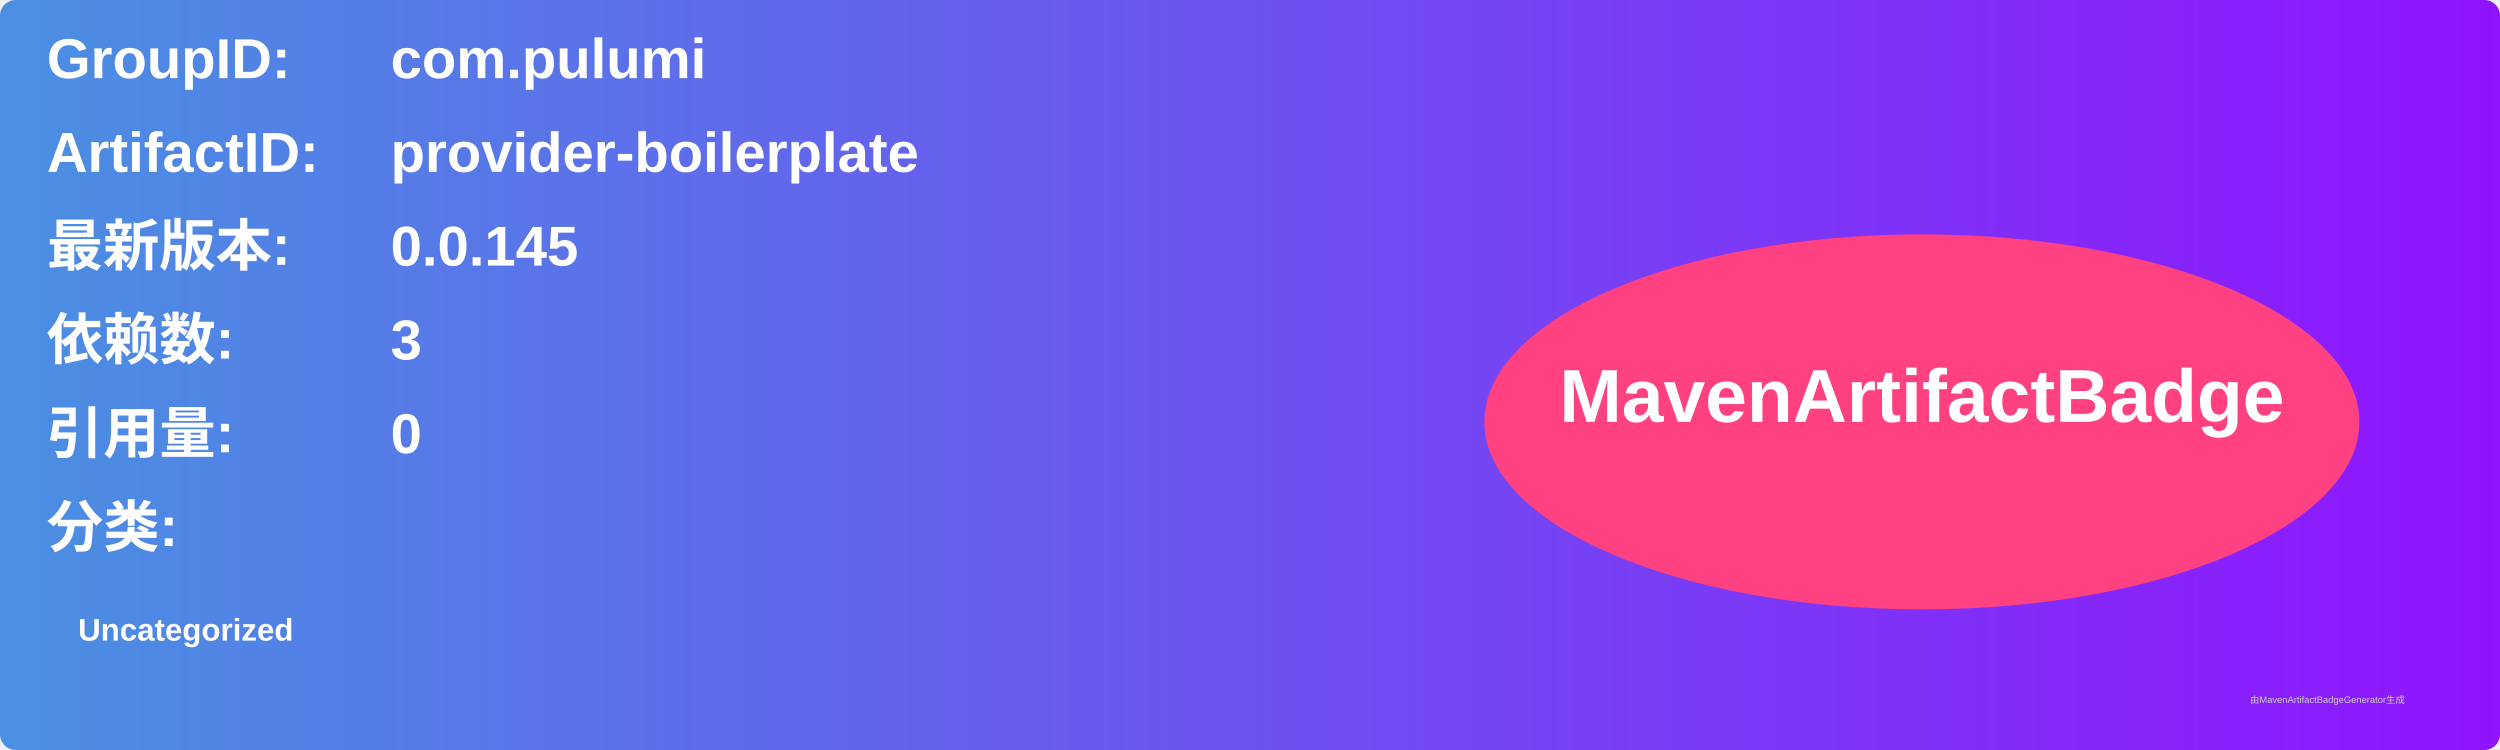
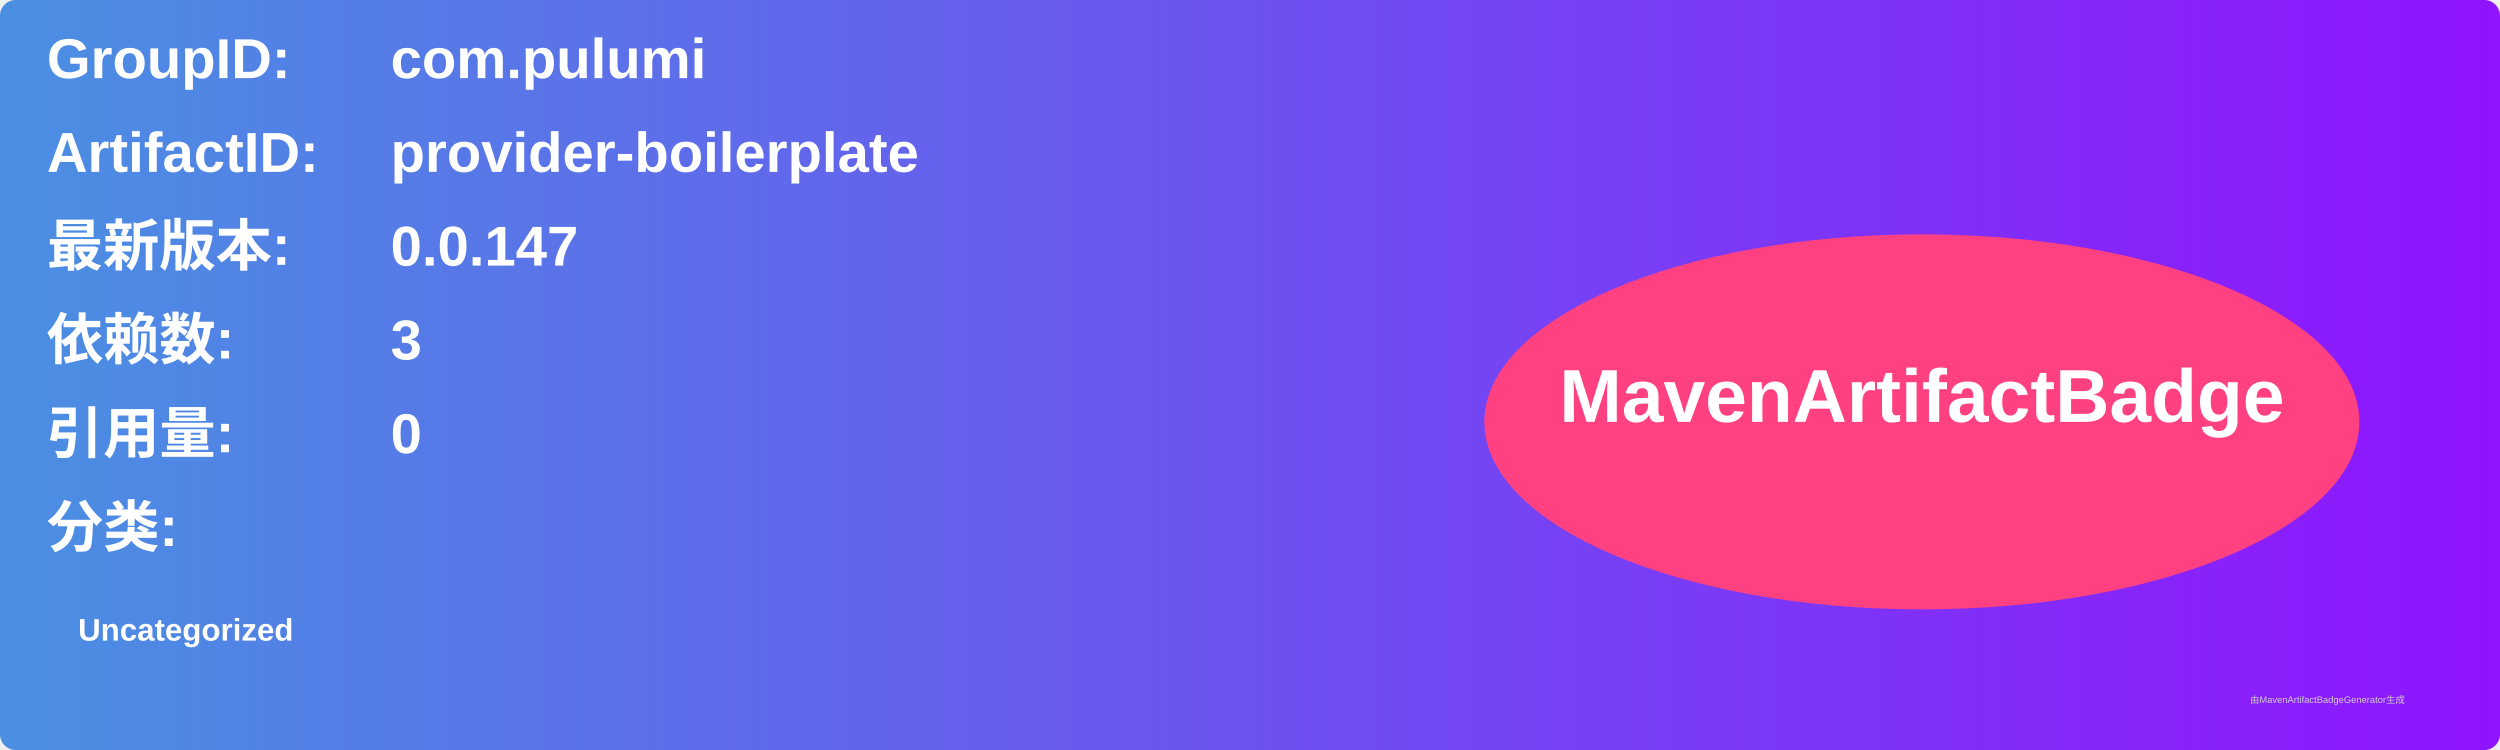
<svg xmlns="http://www.w3.org/2000/svg" width="800" height="240" viewBox="0 0 800 240">
  <linearGradient id="grad" x1="0%" y1="0%" x2="100%" y2="0%">
    <stop offset="0%" stop-color="#4a90e2" />
    <stop offset="100%" stop-color="#9013fe" />
  </linearGradient>
  <rect width="100%" height="100%" rx="5" ry="5" fill="url(#grad)" />
  <g transform="translate(15, 15)">
    <text x="0" y="10" font-family="Arial" font-size="18" fill="white" font-weight="bold" width="260">GroupID:</text>
    <text x="110" y="10" font-family="Arial" font-size="18" fill="white" font-weight="bold" width="460">com.pulumi</text>
    <text x="0" y="40" font-family="Arial" font-size="18" fill="white" font-weight="bold" width="260">ArtifactID:</text>
    <text x="110" y="40" font-family="Arial" font-size="18" fill="white" font-weight="bold" width="460">provider-boilerplate</text>
    <text x="0" y="70" font-family="Arial" font-size="18" fill="white" font-weight="bold">最新版本:</text>
    <text x="110" y="70" font-family="Arial" font-size="18" fill="white" font-weight="bold">
-       <tspan font-weight="bold">0.0.145</tspan>
+       <tspan font-weight="bold">0.0.147</tspan>
    </text>
    <text x="0" y="100" font-family="Arial" font-size="18" fill="white" font-weight="bold">依赖数: </text>
    <text x="110" y="100" font-family="Arial" font-size="18" fill="white">
      <tspan font-weight="bold">3</tspan>
    </text>
    <text x="0" y="130" font-family="Arial" font-size="18" fill="white" font-weight="bold">引用量: </text>
    <text x="110" y="130" font-family="Arial" font-size="18" fill="white">
      <tspan font-weight="bold">0</tspan>
    </text>
    <text x="0" y="160" font-family="Arial" font-size="18" fill="white" font-weight="bold">分类:</text>
    <text x="10" y="190" font-family="Arial" font-size="10" fill="white">
      <tspan font-weight="bold">Uncategorized</tspan>
    </text>
    <ellipse cx="600" cy="120" rx="140" ry="60" fill="#ff4081" />
    <text x="600" y="120" text-anchor="middle" font-family="Arial" font-size="24" fill="white" font-weight="bold">MavenArtifactBadge</text>
  </g>
  <text x="720" y="225" font-family="Arial" font-size="3" fill="#d0d0d0">由MavenArtifactBadgeGenerator生成</text>
</svg>
